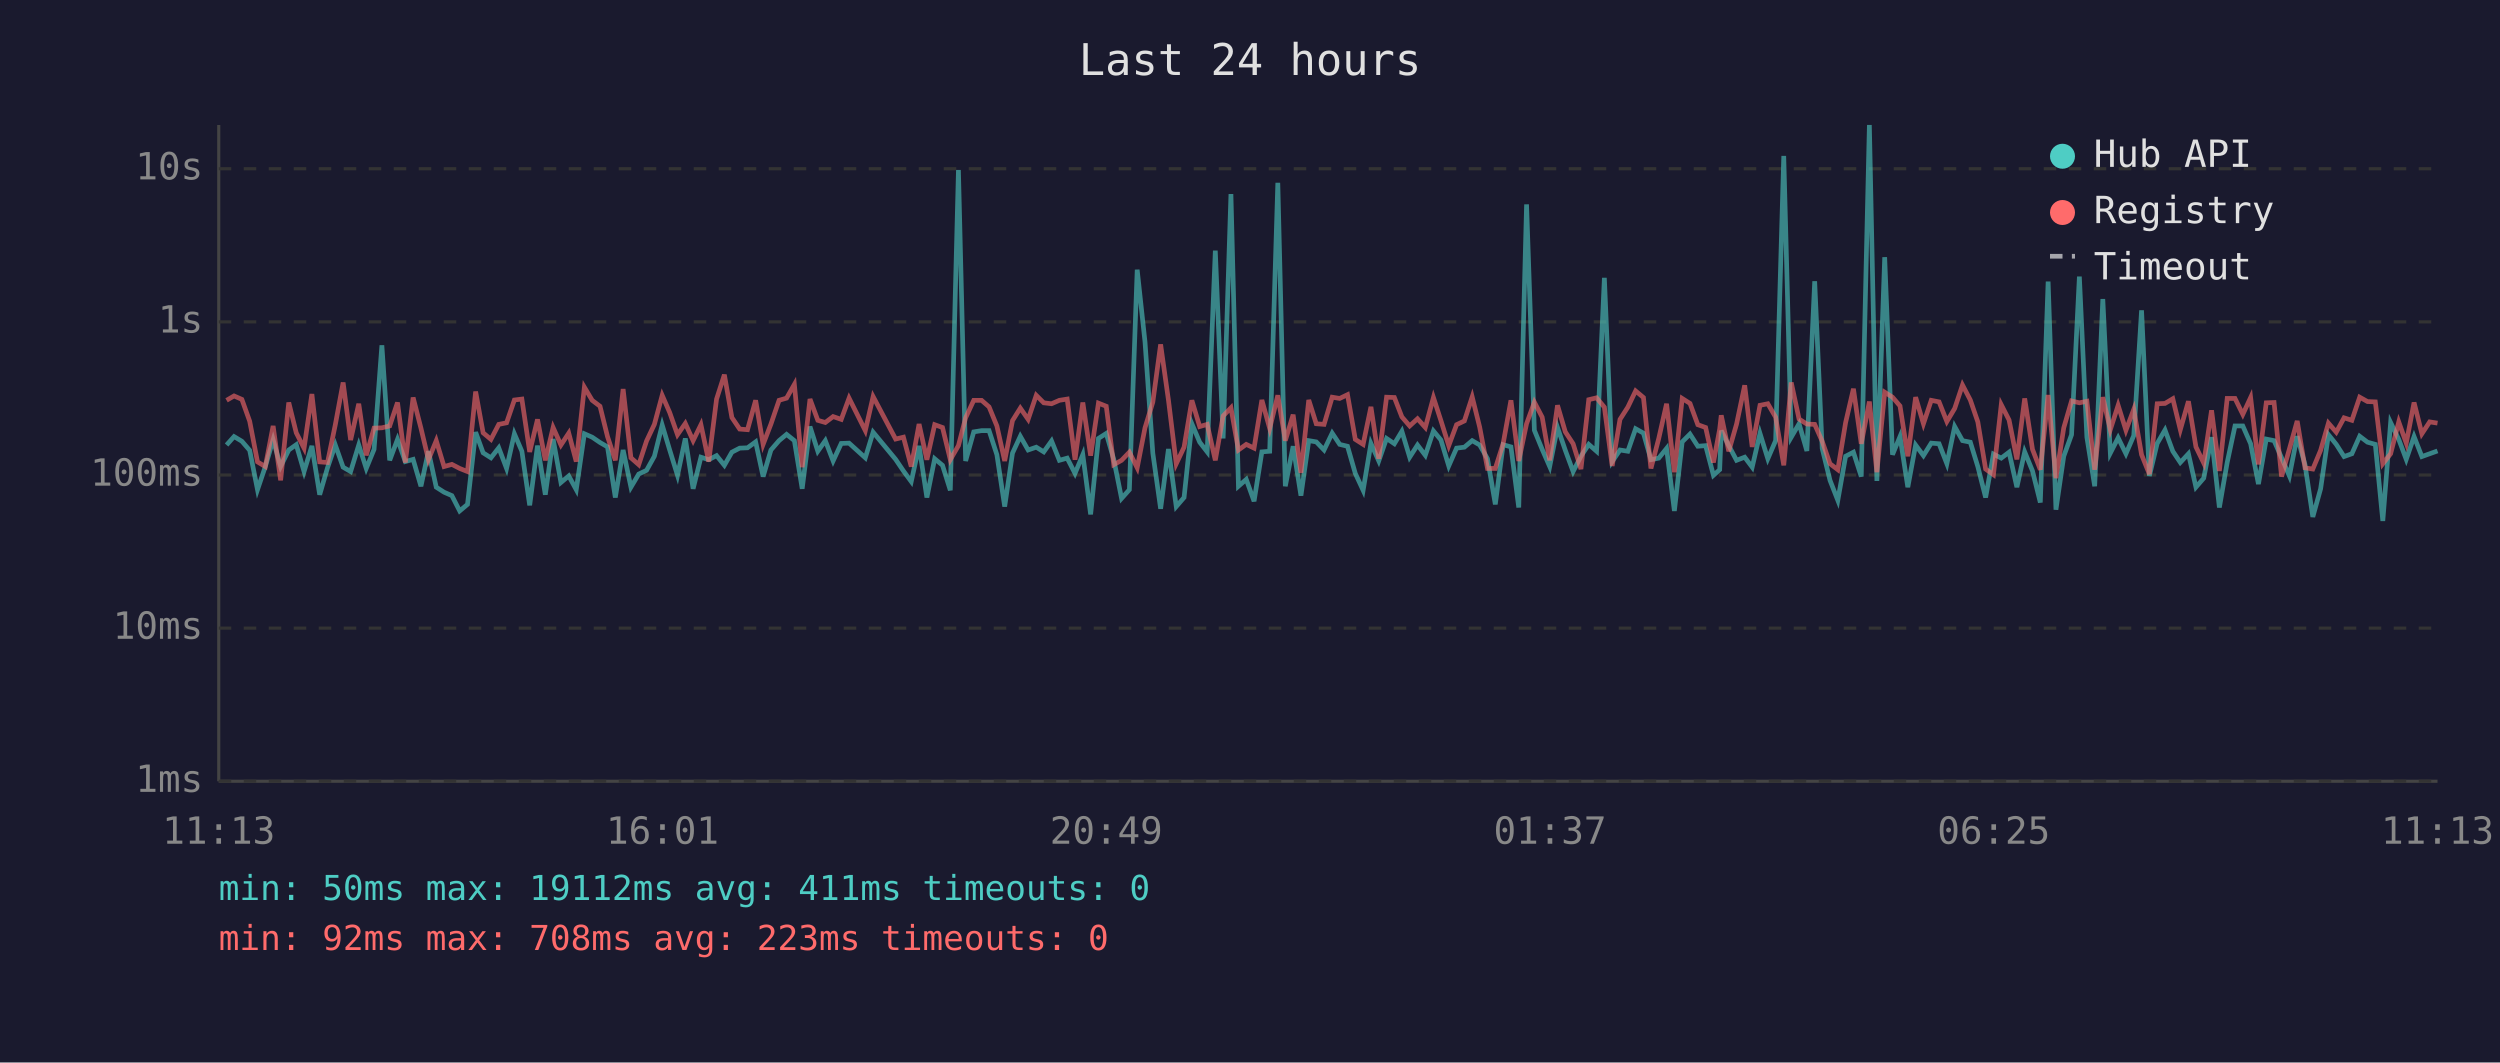
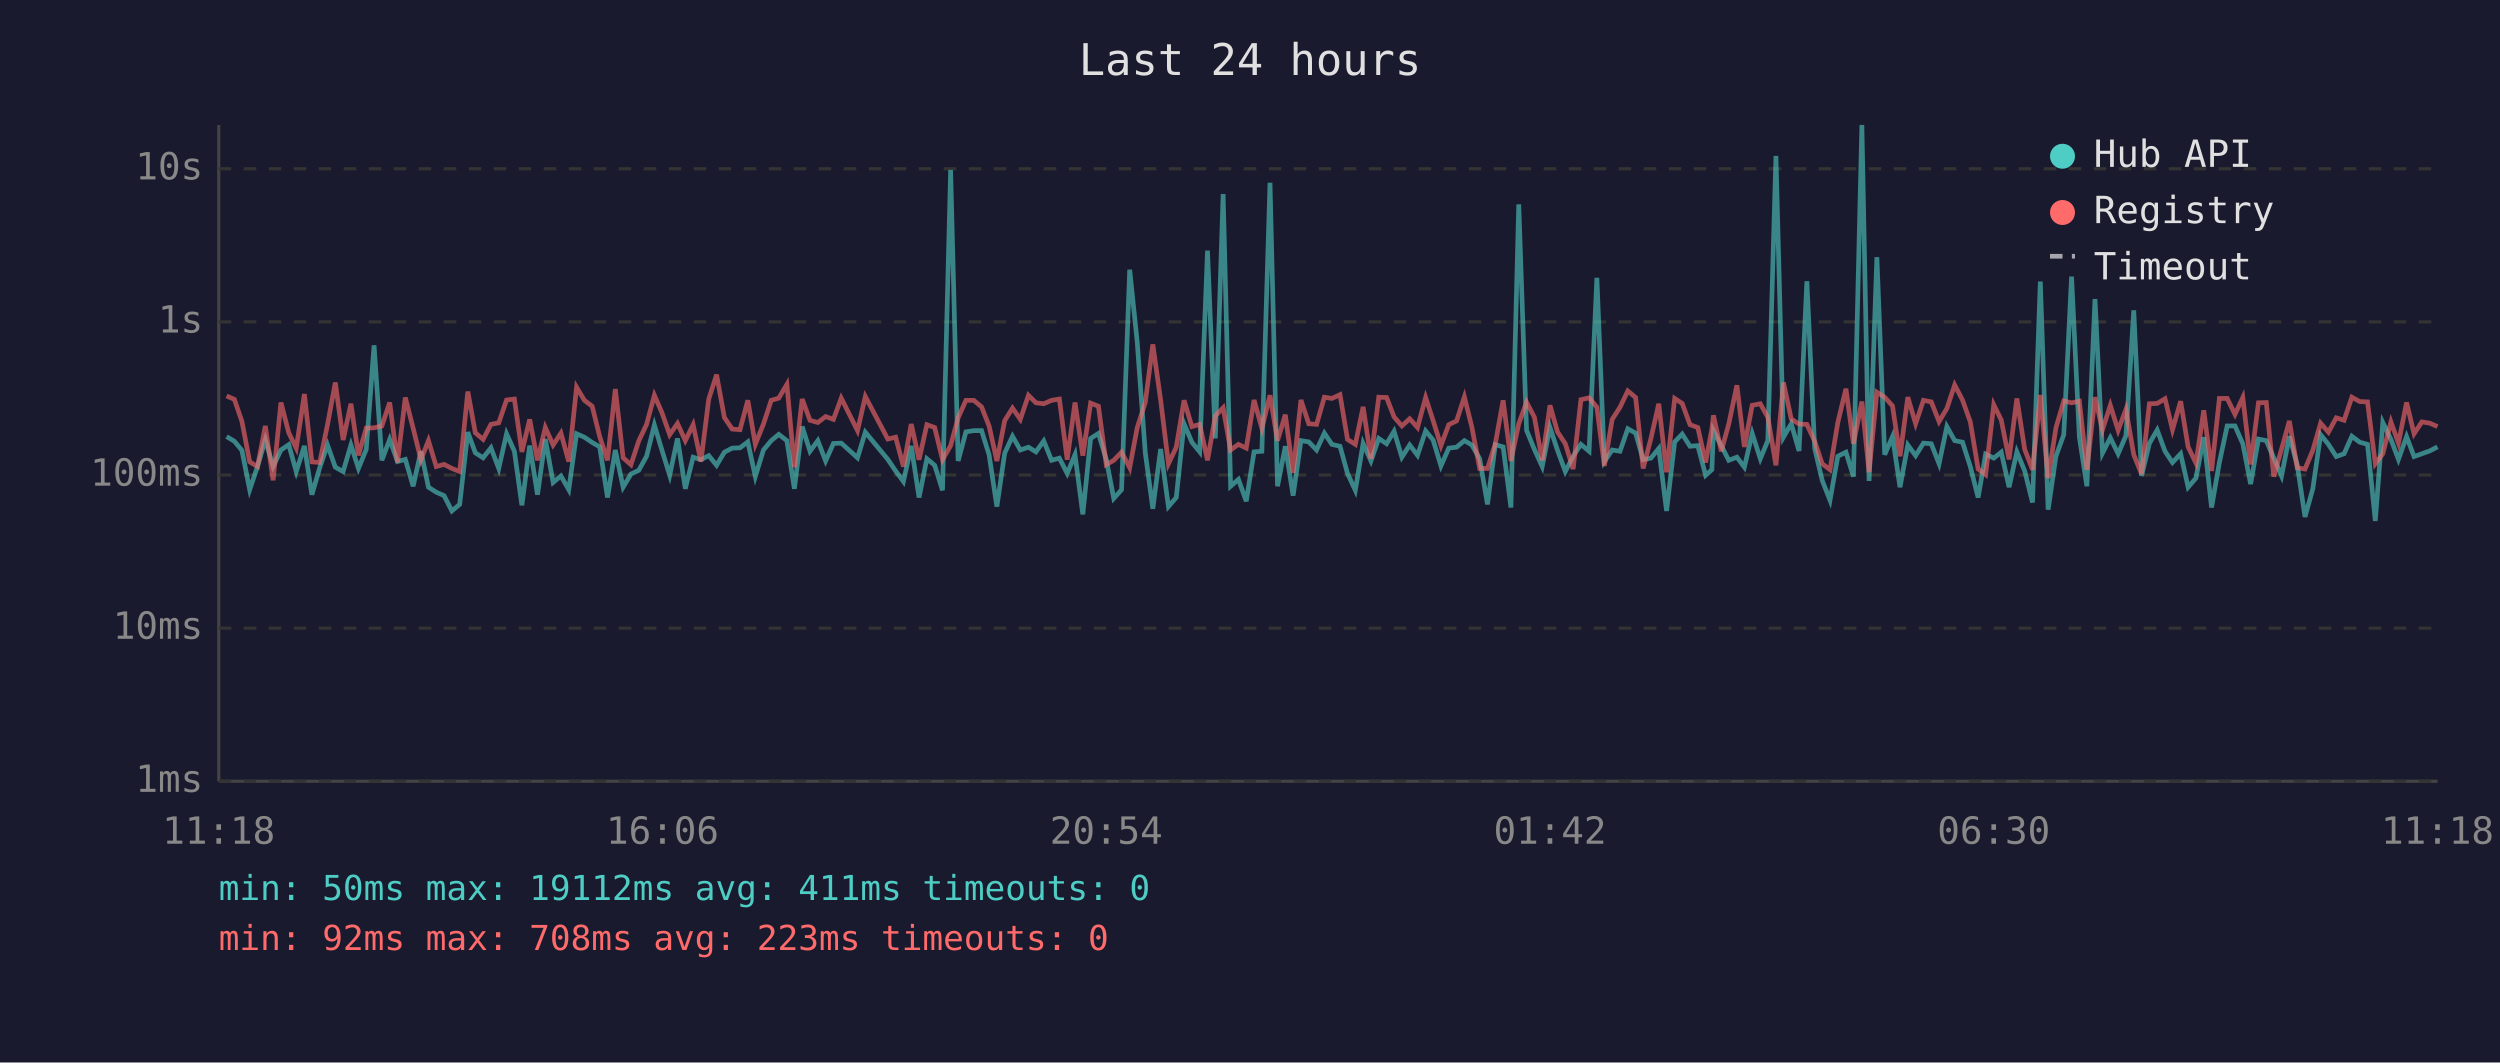
<svg xmlns="http://www.w3.org/2000/svg" viewBox="0 0 800 340" font-family="monospace" font-size="12">
  <rect width="800" height="340" fill="#1a1a2e" />
  <text x="400" y="24" fill="#e0e0e0" font-size="14" text-anchor="middle">Last 24 hours</text>
  <line x1="70" y1="40" x2="70" y2="250" stroke="#444" stroke-width="1" />
  <line x1="70" y1="250" x2="780" y2="250" stroke="#444" stroke-width="1" />
  <line x1="70" y1="250" x2="780" y2="250" stroke="#333" stroke-width="1" stroke-dasharray="4" />
  <text x="65" y="250" fill="#888" text-anchor="end" dominant-baseline="middle">1ms</text>
  <line x1="70" y1="201" x2="780" y2="201" stroke="#333" stroke-width="1" stroke-dasharray="4" />
  <text x="65" y="201" fill="#888" text-anchor="end" dominant-baseline="middle">10ms</text>
  <line x1="70" y1="152" x2="780" y2="152" stroke="#333" stroke-width="1" stroke-dasharray="4" />
  <text x="65" y="152" fill="#888" text-anchor="end" dominant-baseline="middle">100ms</text>
  <line x1="70" y1="103" x2="780" y2="103" stroke="#333" stroke-width="1" stroke-dasharray="4" />
  <text x="65" y="103" fill="#888" text-anchor="end" dominant-baseline="middle">1s</text>
  <line x1="70" y1="54" x2="780" y2="54" stroke="#333" stroke-width="1" stroke-dasharray="4" />
  <text x="65" y="54" fill="#888" text-anchor="end" dominant-baseline="middle">10s</text>
-   <text x="70" y="270" fill="#888" text-anchor="middle">11:13</text>
-   <text x="212" y="270" fill="#888" text-anchor="middle">16:01</text>
-   <text x="354" y="270" fill="#888" text-anchor="middle">20:49</text>
-   <text x="496" y="270" fill="#888" text-anchor="middle">01:37</text>
-   <text x="638" y="270" fill="#888" text-anchor="middle">06:25</text>
-   <text x="780" y="270" fill="#888" text-anchor="middle">11:13</text>
-   <polyline points="72.5,142.4 74.9,139.7 77.4,141.2 79.9,144.1 82.4,156.7 84.9,149.3 87.4,140.7 89.8,149.3 92.4,144.0 94.8,142.3 97.3,150.9 99.8,142.7 102.3,158.3 104.8,149.7 107.3,142.4 109.8,149.5 112.2,150.9 114.8,142.4 117.2,149.9 119.7,143.8 122.2,110.5 124.7,147.3 127.2,140.6 129.7,147.7 132.2,147.0 134.7,155.6 137.1,144.4 139.6,155.9 142.1,157.5 144.6,158.6 147.1,163.5 149.6,161.4 152.2,138.3 154.6,144.9 157.1,146.5 159.6,143.3 162.1,149.9 164.6,138.8 167.0,144.4 169.5,161.7 172.0,142.6 174.5,158.3 177.0,140.5 179.5,154.4 182.0,152.3 184.4,156.7 187.0,138.8 189.5,139.9 192.0,141.6 194.4,143.0 196.9,159.2 199.4,144.0 201.9,155.9 204.4,151.7 206.9,150.5 209.4,146.0 211.9,136.0 214.3,144.0 216.8,152.1 219.3,140.3 221.8,156.4 224.3,146.3 226.8,147.1 229.3,145.8 231.8,148.9 234.2,144.7 236.7,143.4 239.2,143.3 241.8,141.4 244.2,152.5 246.7,144.0 249.3,141.0 251.7,139.0 254.2,141.0 256.7,156.4 259.2,136.5 261.7,144.4 264.1,141.0 266.6,147.5 269.2,141.9 271.7,141.8 276.9,146.5 279.4,138.3 286.6,147.0 289.1,150.7 291.6,154.1 294.1,142.7 296.6,159.2 299.1,146.8 301.6,148.9 304.1,156.9 306.7,54.4 309.0,147.5 311.6,138.2 314.1,137.8 316.5,137.8 319.0,145.5 321.5,162.1 324.0,145.0 326.5,139.6 329.0,144.0 331.6,143.1 334.0,144.6 336.5,141.1 339.0,147.3 341.5,146.6 344.0,151.5 346.5,145.5 349.0,164.6 351.5,140.3 354.0,138.7 356.4,147.0 358.9,159.5 361.4,156.7 363.9,86.3 366.4,109.4 368.9,145.0 371.4,162.8 373.9,143.7 376.4,162.1 378.9,159.2 381.4,135.6 383.9,141.5 386.3,144.6 388.9,80.2 391.4,140.3 393.9,62.1 396.3,155.6 398.8,153.4 401.3,160.4 403.8,144.6 406.3,144.4 408.9,58.5 411.3,155.6 413.8,142.8 416.3,158.6 418.8,141.0 421.2,141.4 423.7,144.0 426.3,138.6 428.7,142.2 431.2,142.8 433.7,151.5 436.2,156.9 438.7,141.9 441.2,147.5 443.7,140.3 446.2,142.0 448.6,138.0 451.1,146.3 453.6,142.4 456.1,145.7 458.7,137.9 461.1,140.8 463.6,149.1 466.1,143.4 468.6,143.1 471.1,141.0 473.5,142.4 476.0,146.8 478.5,161.4 481.0,142.3 483.5,143.0 486.0,162.4 488.5,65.4 491.0,137.7 493.5,143.8 495.9,149.3 498.4,136.8 500.9,144.1 503.4,150.9 505.9,146.0 508.4,142.2 510.9,144.4 513.4,88.9 515.9,147.7 518.4,144.0 520.9,144.4 523.4,137.2 525.9,138.6 528.3,147.1 530.8,146.6 533.3,143.5 535.8,163.5 538.3,141.4 540.8,138.9 543.3,142.8 545.8,142.6 548.3,152.1 550.3,150.3 550.8,137.8 553.2,142.6 555.7,147.3 558.3,146.3 560.7,149.5 563.2,138.7 565.7,146.8 568.2,141.0 570.8,49.9 573.2,139.9 575.7,135.6 578.2,144.3 580.7,90.0 583.1,143.5 585.6,153.7 588.1,160.1 590.6,146.0 593.1,144.7 595.6,152.5 598.2,40.0 600.6,153.9 603.1,82.3 605.6,145.5 608.0,139.7 610.5,155.9 613.0,142.4 615.5,145.8 618.0,141.8 620.5,142.0 623.0,148.4 625.5,136.5 628.0,141.0 630.5,141.5 632.9,149.3 635.4,159.2 637.9,145.3 640.4,146.6 642.9,144.7 645.4,155.9 647.9,144.6 650.4,150.7 652.9,160.8 655.4,90.1 657.9,163.1 660.4,146.0 662.9,139.1 665.4,88.5 667.8,139.9 670.3,155.6 672.9,95.7 675.3,145.0 677.8,140.1 680.3,145.2 682.8,139.4 685.3,99.3 687.8,152.3 690.3,141.9 692.8,137.6 695.3,144.4 697.7,148.0 700.3,145.2 702.7,155.9 705.2,153.0 707.7,139.9 710.2,162.4 712.7,148.0 715.2,136.3 717.7,136.3 720.2,142.0 722.7,154.9 725.2,140.5 727.7,141.0 730.1,146.5 732.6,152.3 735.1,139.6 737.6,148.7 740.1,165.4 742.6,156.4 745.1,139.1 747.6,142.2 750.1,146.1 752.6,145.2 755.1,139.6 757.6,141.5 760.1,142.2 762.5,166.7 765.0,135.2 767.6,140.6 770.0,147.0 772.5,139.7 775.0,146.1 777.5,145.2 780.0,144.3" fill="none" stroke="#4ecdc4" stroke-width="1.5" opacity="0.6" />
-   <polyline points="72.5,128.1 74.9,126.7 77.4,127.8 79.9,134.8 82.4,147.8 84.9,149.3 87.4,136.3 89.8,153.7 92.4,128.8 94.8,138.5 97.3,143.4 99.8,126.1 102.3,147.8 104.8,148.0 107.3,135.9 109.8,122.4 112.2,140.8 114.8,129.2 117.2,145.7 119.7,137.0 122.2,136.9 124.7,136.3 127.2,128.8 129.7,148.0 132.2,127.2 134.7,137.0 137.1,147.1 139.6,141.0 142.1,149.3 144.6,148.6 147.1,149.9 149.6,150.9 152.2,125.3 154.6,138.5 157.1,140.6 159.6,135.8 162.1,135.3 164.6,128.0 167.0,127.7 169.5,144.6 172.0,134.2 174.5,147.3 177.0,136.8 179.5,142.4 182.0,138.6 184.4,147.7 187.0,123.9 189.5,128.1 192.0,130.0 194.4,139.7 196.9,147.3 199.4,124.5 201.9,146.5 204.4,148.7 206.9,141.1 209.4,135.8 211.9,126.5 214.3,132.0 216.8,139.1 219.3,135.5 221.8,141.0 224.3,135.9 226.8,147.7 229.3,127.7 231.8,119.9 234.2,133.6 236.7,137.3 239.2,137.5 241.8,128.1 244.2,142.2 246.7,135.7 249.3,128.1 251.7,127.4 254.2,123.0 256.7,149.5 259.2,127.7 261.7,134.5 264.1,135.2 266.6,133.3 269.2,134.2 271.7,127.4 276.9,137.8 279.4,126.9 286.6,140.5 289.1,139.9 291.6,149.3 294.1,135.7 296.6,147.1 299.1,135.9 301.6,136.8 304.1,147.1 306.7,142.6 309.0,133.7 311.6,128.1 314.1,128.1 316.5,130.2 319.0,136.3 321.5,147.5 324.0,134.6 326.5,130.6 329.0,134.2 331.6,126.5 334.0,128.9 336.5,129.2 339.0,128.1 341.5,127.7 344.0,147.1 346.5,128.8 349.0,145.8 351.5,129.0 354.0,130.0 356.4,148.7 358.9,147.3 361.4,144.7 363.9,149.7 366.4,136.9 368.9,128.7 371.4,110.2 373.9,128.0 376.4,148.4 378.9,143.1 381.4,128.1 383.9,136.5 386.3,135.8 388.9,147.3 391.4,133.1 393.9,130.5 396.3,144.0 398.8,142.2 401.3,143.4 403.8,128.0 406.3,137.1 408.9,126.5 411.3,141.0 413.8,132.7 416.3,151.3 418.8,128.0 421.2,135.6 423.7,135.8 426.3,127.1 428.7,127.5 431.2,126.3 433.7,140.6 436.2,142.2 438.7,130.2 441.2,146.8 443.7,127.1 446.2,127.2 448.6,133.4 451.1,136.3 453.6,134.0 456.1,136.8 458.7,127.2 461.1,134.6 463.6,142.6 466.1,135.9 468.6,134.7 471.1,127.0 473.5,136.7 476.0,149.9 478.5,149.9 481.0,142.0 483.5,128.1 486.0,147.5 488.5,135.6 491.0,128.7 493.5,133.5 495.9,147.3 498.4,129.7 500.9,138.2 503.4,142.0 505.9,150.1 508.4,127.9 510.9,127.3 513.4,130.3 515.9,149.1 518.4,134.2 520.9,130.3 523.4,125.1 525.9,127.2 528.3,149.9 530.8,140.3 533.3,129.2 535.8,151.1 538.3,127.5 540.8,129.1 543.3,135.9 545.8,136.8 548.3,148.0 550.3,137.3 550.8,132.9 553.2,144.4 555.7,135.7 558.3,123.3 560.7,143.0 563.2,129.7 565.7,129.2 568.2,133.5 570.8,148.9 573.2,122.4 575.7,134.1 578.2,135.7 580.7,135.8 583.1,141.2 585.6,148.4 588.1,150.3 590.6,135.2 593.1,124.4 595.6,142.0 598.2,128.5 600.6,151.1 603.1,125.5 605.6,127.1 608.0,129.9 610.5,146.0 613.0,127.1 615.5,135.6 618.0,128.1 620.5,128.6 623.0,134.9 625.5,130.7 628.0,123.2 630.5,128.0 632.9,135.0 635.4,150.1 637.9,151.9 640.4,129.5 642.9,134.4 645.4,147.0 647.9,127.5 650.4,143.8 652.9,150.3 655.4,126.4 657.9,153.0 660.4,136.9 662.9,128.3 665.4,128.9 667.8,128.4 670.3,150.3 672.9,127.1 675.3,137.5 677.8,129.7 680.3,137.7 682.8,131.0 685.3,145.5 687.8,151.7 690.3,129.2 692.8,129.1 695.3,127.6 697.7,137.5 700.3,128.4 702.7,143.0 705.2,148.2 707.7,131.3 710.2,150.7 712.7,127.5 715.2,127.5 717.7,132.6 720.2,127.2 722.7,148.6 725.2,128.9 727.7,128.8 730.1,152.5 732.6,143.7 735.1,134.7 737.6,149.7 740.1,150.1 742.6,144.1 745.1,135.4 747.6,138.3 750.1,133.7 752.6,134.5 755.1,127.1 757.6,128.5 760.1,128.6 762.5,148.4 765.0,145.2 767.6,135.0 770.0,141.8 772.5,128.8 775.0,138.8 777.5,135.0 780.0,135.4" fill="none" stroke="#ff6b6b" stroke-width="1.5" opacity="0.6" />
+   <text x="70" y="270" fill="#888" text-anchor="middle">11:18</text>
+   <text x="212" y="270" fill="#888" text-anchor="middle">16:06</text>
+   <text x="354" y="270" fill="#888" text-anchor="middle">20:54</text>
+   <text x="496" y="270" fill="#888" text-anchor="middle">01:42</text>
+   <text x="638" y="270" fill="#888" text-anchor="middle">06:30</text>
+   <text x="780" y="270" fill="#888" text-anchor="middle">11:18</text>
+   <polyline points="72.5,139.7 75.0,141.2 77.4,144.1 79.9,156.7 82.4,149.3 84.9,140.7 87.4,149.3 89.9,144.0 92.4,142.3 94.8,150.9 97.4,142.7 99.8,158.3 102.3,149.7 104.8,142.4 107.3,149.5 109.8,150.9 112.3,142.4 114.7,149.9 117.2,143.8 119.7,110.5 122.2,147.3 124.7,140.6 127.2,147.7 129.7,147.0 132.2,155.6 134.7,144.4 137.1,155.9 139.6,157.5 142.1,158.6 144.6,163.5 147.1,161.4 149.7,138.3 152.1,144.9 154.6,146.5 157.1,143.3 159.6,149.9 162.1,138.8 164.6,144.4 167.0,161.7 169.5,142.6 172.0,158.3 174.5,140.5 177.0,154.4 179.5,152.3 182.0,156.7 184.5,138.8 187.0,139.9 189.5,141.6 191.9,143.0 194.4,159.2 196.9,144.0 199.4,155.9 201.9,151.7 204.4,150.5 206.9,146.0 209.4,136.0 211.8,144.0 214.3,152.1 216.8,140.3 219.3,156.4 221.8,146.3 224.3,147.1 226.8,145.8 229.3,148.9 231.8,144.7 234.3,143.4 236.8,143.3 239.3,141.4 241.7,152.5 244.3,144.0 246.8,141.0 249.2,139.0 251.8,141.0 254.2,156.4 256.7,136.5 259.2,144.4 261.7,141.0 264.2,147.5 266.7,141.9 269.2,141.8 274.4,146.5 276.9,138.3 284.1,147.0 286.6,150.7 289.1,154.1 291.6,142.7 294.1,159.2 296.6,146.8 299.1,148.9 301.6,156.9 304.2,54.4 306.6,147.5 309.1,138.2 311.6,137.8 314.1,137.8 316.5,145.5 319.0,162.1 321.5,145.0 324.0,139.6 326.5,144.0 329.1,143.1 331.5,144.6 334.0,141.1 336.5,147.3 339.0,146.6 341.5,151.5 344.0,145.5 346.5,164.6 349.0,140.3 351.5,138.7 354.0,147.0 356.4,159.5 358.9,156.7 361.5,86.3 363.9,109.4 366.5,145.0 368.9,162.8 371.4,143.7 373.9,162.1 376.4,159.2 378.9,135.6 381.4,141.5 383.9,144.6 386.4,80.2 388.9,140.3 391.4,62.1 393.8,155.6 396.3,153.4 398.8,160.4 401.3,144.6 403.8,144.4 406.4,58.5 408.8,155.6 411.3,142.8 413.8,158.6 416.3,141.0 418.8,141.4 421.3,144.0 423.8,138.6 426.2,142.2 428.8,142.8 431.2,151.5 433.7,156.9 436.2,141.9 438.7,147.5 441.2,140.3 443.7,142.0 446.1,138.0 448.6,146.3 451.1,142.4 453.6,145.7 456.2,137.9 458.6,140.8 461.1,149.1 463.6,143.4 466.1,143.1 468.6,141.0 471.0,142.4 473.5,146.8 476.0,161.4 478.5,142.3 481.0,143.0 483.5,162.4 486.0,65.4 488.5,137.7 491.0,143.8 493.5,149.3 496.0,136.8 498.4,144.1 500.9,150.9 503.4,146.0 505.9,142.2 508.5,144.4 511.0,88.9 513.4,147.7 515.9,144.0 518.4,144.4 520.9,137.2 523.4,138.6 525.8,147.1 528.3,146.6 530.8,143.5 533.3,163.5 535.9,141.4 538.3,138.9 540.8,142.8 543.3,142.6 545.8,152.1 547.8,150.3 548.3,137.8 550.8,142.6 553.2,147.3 555.8,146.3 558.2,149.5 560.7,138.7 563.3,146.8 565.7,141.0 568.3,49.9 570.7,139.9 573.2,135.6 575.7,144.3 578.2,90.0 580.7,143.5 583.1,153.7 585.6,160.1 588.1,146.0 590.7,144.7 593.1,152.5 595.8,40.0 598.1,153.9 600.6,82.3 603.1,145.5 605.6,139.7 608.0,155.9 610.5,142.4 613.0,145.8 615.5,141.8 618.0,142.0 620.5,148.4 623.0,136.5 625.5,141.0 628.0,141.5 630.5,149.3 633.0,159.2 635.4,145.3 638.0,146.6 640.4,144.7 642.9,155.9 645.4,144.6 647.9,150.7 650.4,160.8 652.9,90.1 655.4,163.1 657.9,146.0 660.4,139.1 662.9,88.5 665.4,139.9 667.8,155.6 670.4,95.7 672.8,145.0 675.3,140.1 677.8,145.2 680.3,139.4 682.8,99.3 685.3,152.3 687.8,141.9 690.3,137.6 692.8,144.4 695.2,148.0 697.8,145.2 700.2,155.9 702.7,153.0 705.2,139.9 707.7,162.4 710.2,148.0 712.7,136.3 715.2,136.3 717.7,142.0 720.2,154.9 722.7,140.5 725.2,141.0 727.6,146.5 730.1,152.3 732.6,139.6 735.1,148.7 737.6,165.4 740.1,156.4 742.6,139.1 745.1,142.2 747.6,146.1 750.1,145.2 752.6,139.6 755.1,141.5 757.6,142.2 760.1,166.7 762.5,135.2 765.1,140.6 767.5,147.0 770.1,139.7 772.5,146.1 775.0,145.2 777.5,144.3 780.0,143.0" fill="none" stroke="#4ecdc4" stroke-width="1.5" opacity="0.6" />
+   <polyline points="72.5,126.7 75.0,127.8 77.4,134.8 79.9,147.8 82.4,149.3 84.9,136.3 87.4,153.7 89.9,128.8 92.4,138.5 94.8,143.4 97.4,126.1 99.8,147.8 102.3,148.0 104.8,135.9 107.3,122.4 109.8,140.8 112.3,129.2 114.7,145.7 117.2,137.0 119.7,136.9 122.2,136.3 124.7,128.8 127.2,148.0 129.7,127.2 132.2,137.0 134.7,147.1 137.1,141.0 139.6,149.3 142.1,148.6 144.6,149.9 147.1,150.9 149.7,125.3 152.1,138.5 154.6,140.6 157.1,135.8 159.6,135.3 162.1,128.0 164.6,127.7 167.0,144.6 169.5,134.2 172.0,147.3 174.5,136.8 177.0,142.4 179.5,138.6 182.0,147.7 184.5,123.9 187.0,128.1 189.5,130.0 191.9,139.7 194.4,147.3 196.9,124.5 199.4,146.5 201.9,148.7 204.4,141.1 206.9,135.8 209.4,126.5 211.8,132.0 214.3,139.1 216.8,135.5 219.3,141.0 221.8,135.9 224.3,147.7 226.8,127.7 229.3,119.9 231.8,133.6 234.3,137.3 236.8,137.5 239.3,128.1 241.7,142.2 244.3,135.7 246.8,128.1 249.2,127.4 251.8,123.0 254.2,149.5 256.7,127.7 259.2,134.5 261.7,135.2 264.2,133.3 266.7,134.2 269.2,127.4 274.4,137.8 276.9,126.9 284.1,140.5 286.6,139.9 289.1,149.3 291.6,135.7 294.1,147.1 296.6,135.9 299.1,136.8 301.6,147.1 304.2,142.6 306.6,133.7 309.1,128.1 311.6,128.1 314.1,130.2 316.5,136.3 319.0,147.5 321.5,134.6 324.0,130.6 326.5,134.2 329.1,126.5 331.5,128.9 334.0,129.2 336.5,128.1 339.0,127.7 341.5,147.1 344.0,128.8 346.5,145.8 349.0,129.0 351.5,130.0 354.0,148.7 356.4,147.3 358.9,144.7 361.5,149.7 363.9,136.9 366.5,128.7 368.9,110.2 371.4,128.0 373.9,148.4 376.4,143.1 378.9,128.1 381.4,136.5 383.9,135.8 386.4,147.3 388.9,133.1 391.4,130.5 393.8,144.0 396.3,142.2 398.8,143.4 401.3,128.0 403.8,137.1 406.4,126.5 408.8,141.0 411.3,132.7 413.8,151.3 416.3,128.0 418.8,135.6 421.3,135.8 423.8,127.1 426.2,127.5 428.8,126.3 431.2,140.6 433.7,142.2 436.2,130.2 438.7,146.8 441.2,127.1 443.7,127.2 446.1,133.4 448.6,136.3 451.1,134.0 453.6,136.8 456.2,127.2 458.6,134.6 461.1,142.6 463.6,135.9 466.1,134.7 468.6,127.0 471.0,136.7 473.5,149.9 476.0,149.9 478.5,142.0 481.0,128.1 483.5,147.5 486.0,135.6 488.5,128.7 491.0,133.5 493.5,147.3 496.0,129.7 498.4,138.2 500.9,142.0 503.4,150.1 505.9,127.9 508.5,127.3 511.0,130.3 513.4,149.1 515.9,134.2 518.4,130.3 520.9,125.1 523.4,127.2 525.8,149.9 528.3,140.3 530.8,129.2 533.3,151.1 535.9,127.5 538.3,129.1 540.8,135.9 543.3,136.8 545.8,148.0 547.8,137.3 548.3,132.9 550.8,144.4 553.2,135.7 555.8,123.3 558.2,143.0 560.7,129.7 563.3,129.2 565.7,133.5 568.3,148.9 570.7,122.4 573.2,134.1 575.7,135.7 578.2,135.8 580.7,141.2 583.1,148.4 585.6,150.3 588.1,135.2 590.7,124.4 593.1,142.0 595.8,128.5 598.1,151.1 600.6,125.5 603.1,127.1 605.6,129.9 608.0,146.0 610.5,127.1 613.0,135.6 615.5,128.1 618.0,128.6 620.5,134.9 623.0,130.7 625.5,123.2 628.0,128.0 630.5,135.0 633.0,150.1 635.4,151.9 638.0,129.5 640.4,134.4 642.9,147.0 645.4,127.5 647.9,143.8 650.4,150.3 652.9,126.4 655.4,153.0 657.9,136.9 660.4,128.3 662.9,128.9 665.4,128.4 667.8,150.3 670.4,127.1 672.8,137.5 675.3,129.7 677.8,137.7 680.3,131.0 682.8,145.5 685.3,151.7 687.8,129.2 690.3,129.1 692.8,127.6 695.2,137.5 697.8,128.4 700.2,143.0 702.7,148.2 705.2,131.3 707.7,150.7 710.2,127.5 712.7,127.5 715.2,132.6 717.7,127.2 720.2,148.6 722.7,128.9 725.2,128.8 727.6,152.5 730.1,143.7 732.6,134.7 735.1,149.7 737.6,150.1 740.1,144.1 742.6,135.4 745.1,138.3 747.6,133.7 750.1,134.5 752.6,127.1 755.1,128.5 757.6,128.6 760.1,148.4 762.5,145.2 765.1,135.0 767.5,141.8 770.1,128.8 772.5,138.8 775.0,135.0 777.5,135.4 780.0,136.5" fill="none" stroke="#ff6b6b" stroke-width="1.5" opacity="0.6" />
  <circle cx="660" cy="50" r="4" fill="#4ecdc4" />
  <text x="670" y="50" fill="#e0e0e0" dominant-baseline="middle">Hub API</text>
  <circle cx="660" cy="68" r="4" fill="#ff6b6b" />
  <text x="670" y="68" fill="#e0e0e0" dominant-baseline="middle">Registry</text>
  <line x1="656" y1="82" x2="664" y2="82" stroke="#e0e0e0" stroke-width="1.5" stroke-dasharray="4,3" opacity="0.7" />
  <text x="670" y="86" fill="#e0e0e0" dominant-baseline="middle">Timeout</text>
  <text x="70" y="288" fill="#4ecdc4" font-size="11">min: 50ms  max: 19112ms  avg: 411ms  timeouts: 0</text>
  <text x="70" y="304" fill="#ff6b6b" font-size="11">min: 92ms  max: 708ms  avg: 223ms  timeouts: 0</text>
</svg>
